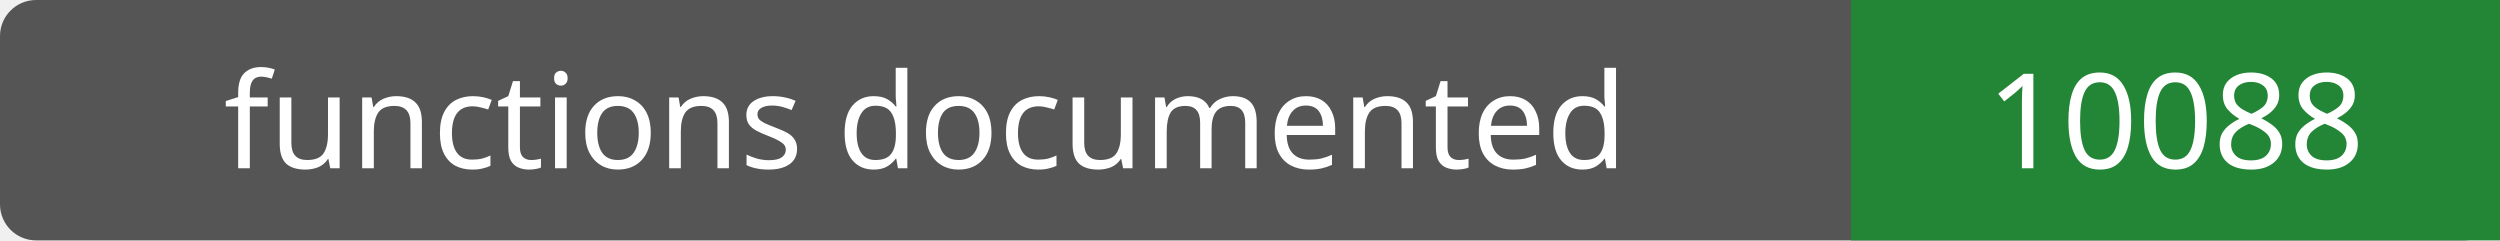
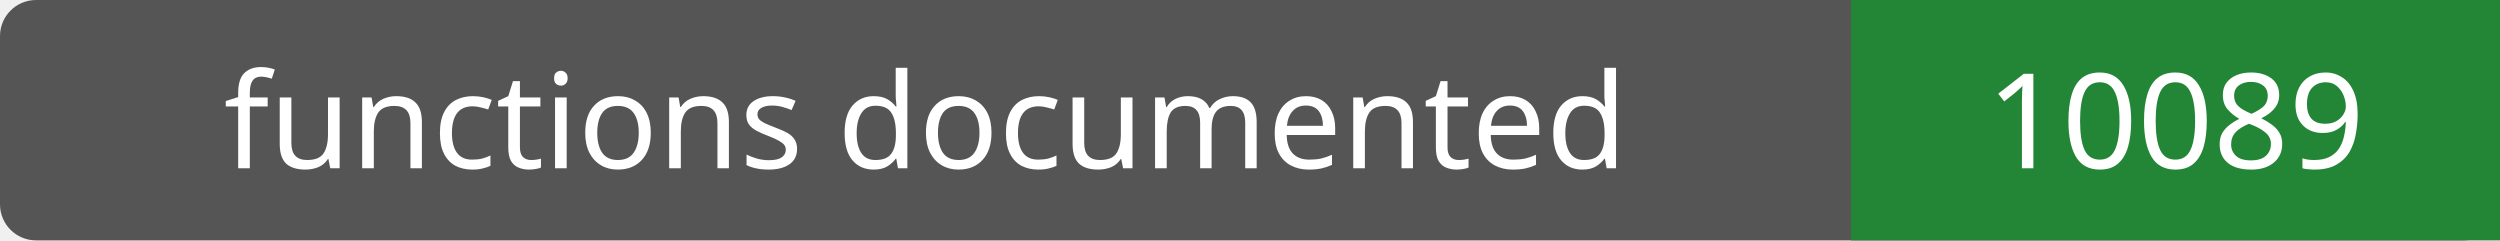
- <svg xmlns="http://www.w3.org/2000/svg" width="208" height="20" role="img" aria-label="functions documented: 10088">
+ <svg xmlns="http://www.w3.org/2000/svg" width="208" height="20" role="img" aria-label="functions documented: 10089">
  <rect width="208" height="20" rx="3" fill="#555" />
  <path fill="#238636" d="M154 0h54v20H154z" />
  <g fill="#fff" text-anchor="middle" font-family="Verdana,sans-serif" font-size="11">
    <text x="77.0" y="14">functions documented</text>
-     <text x="181.0" y="14">10088</text>
+     <text x="181.0" y="14">10089</text>
  </g>
</svg>
